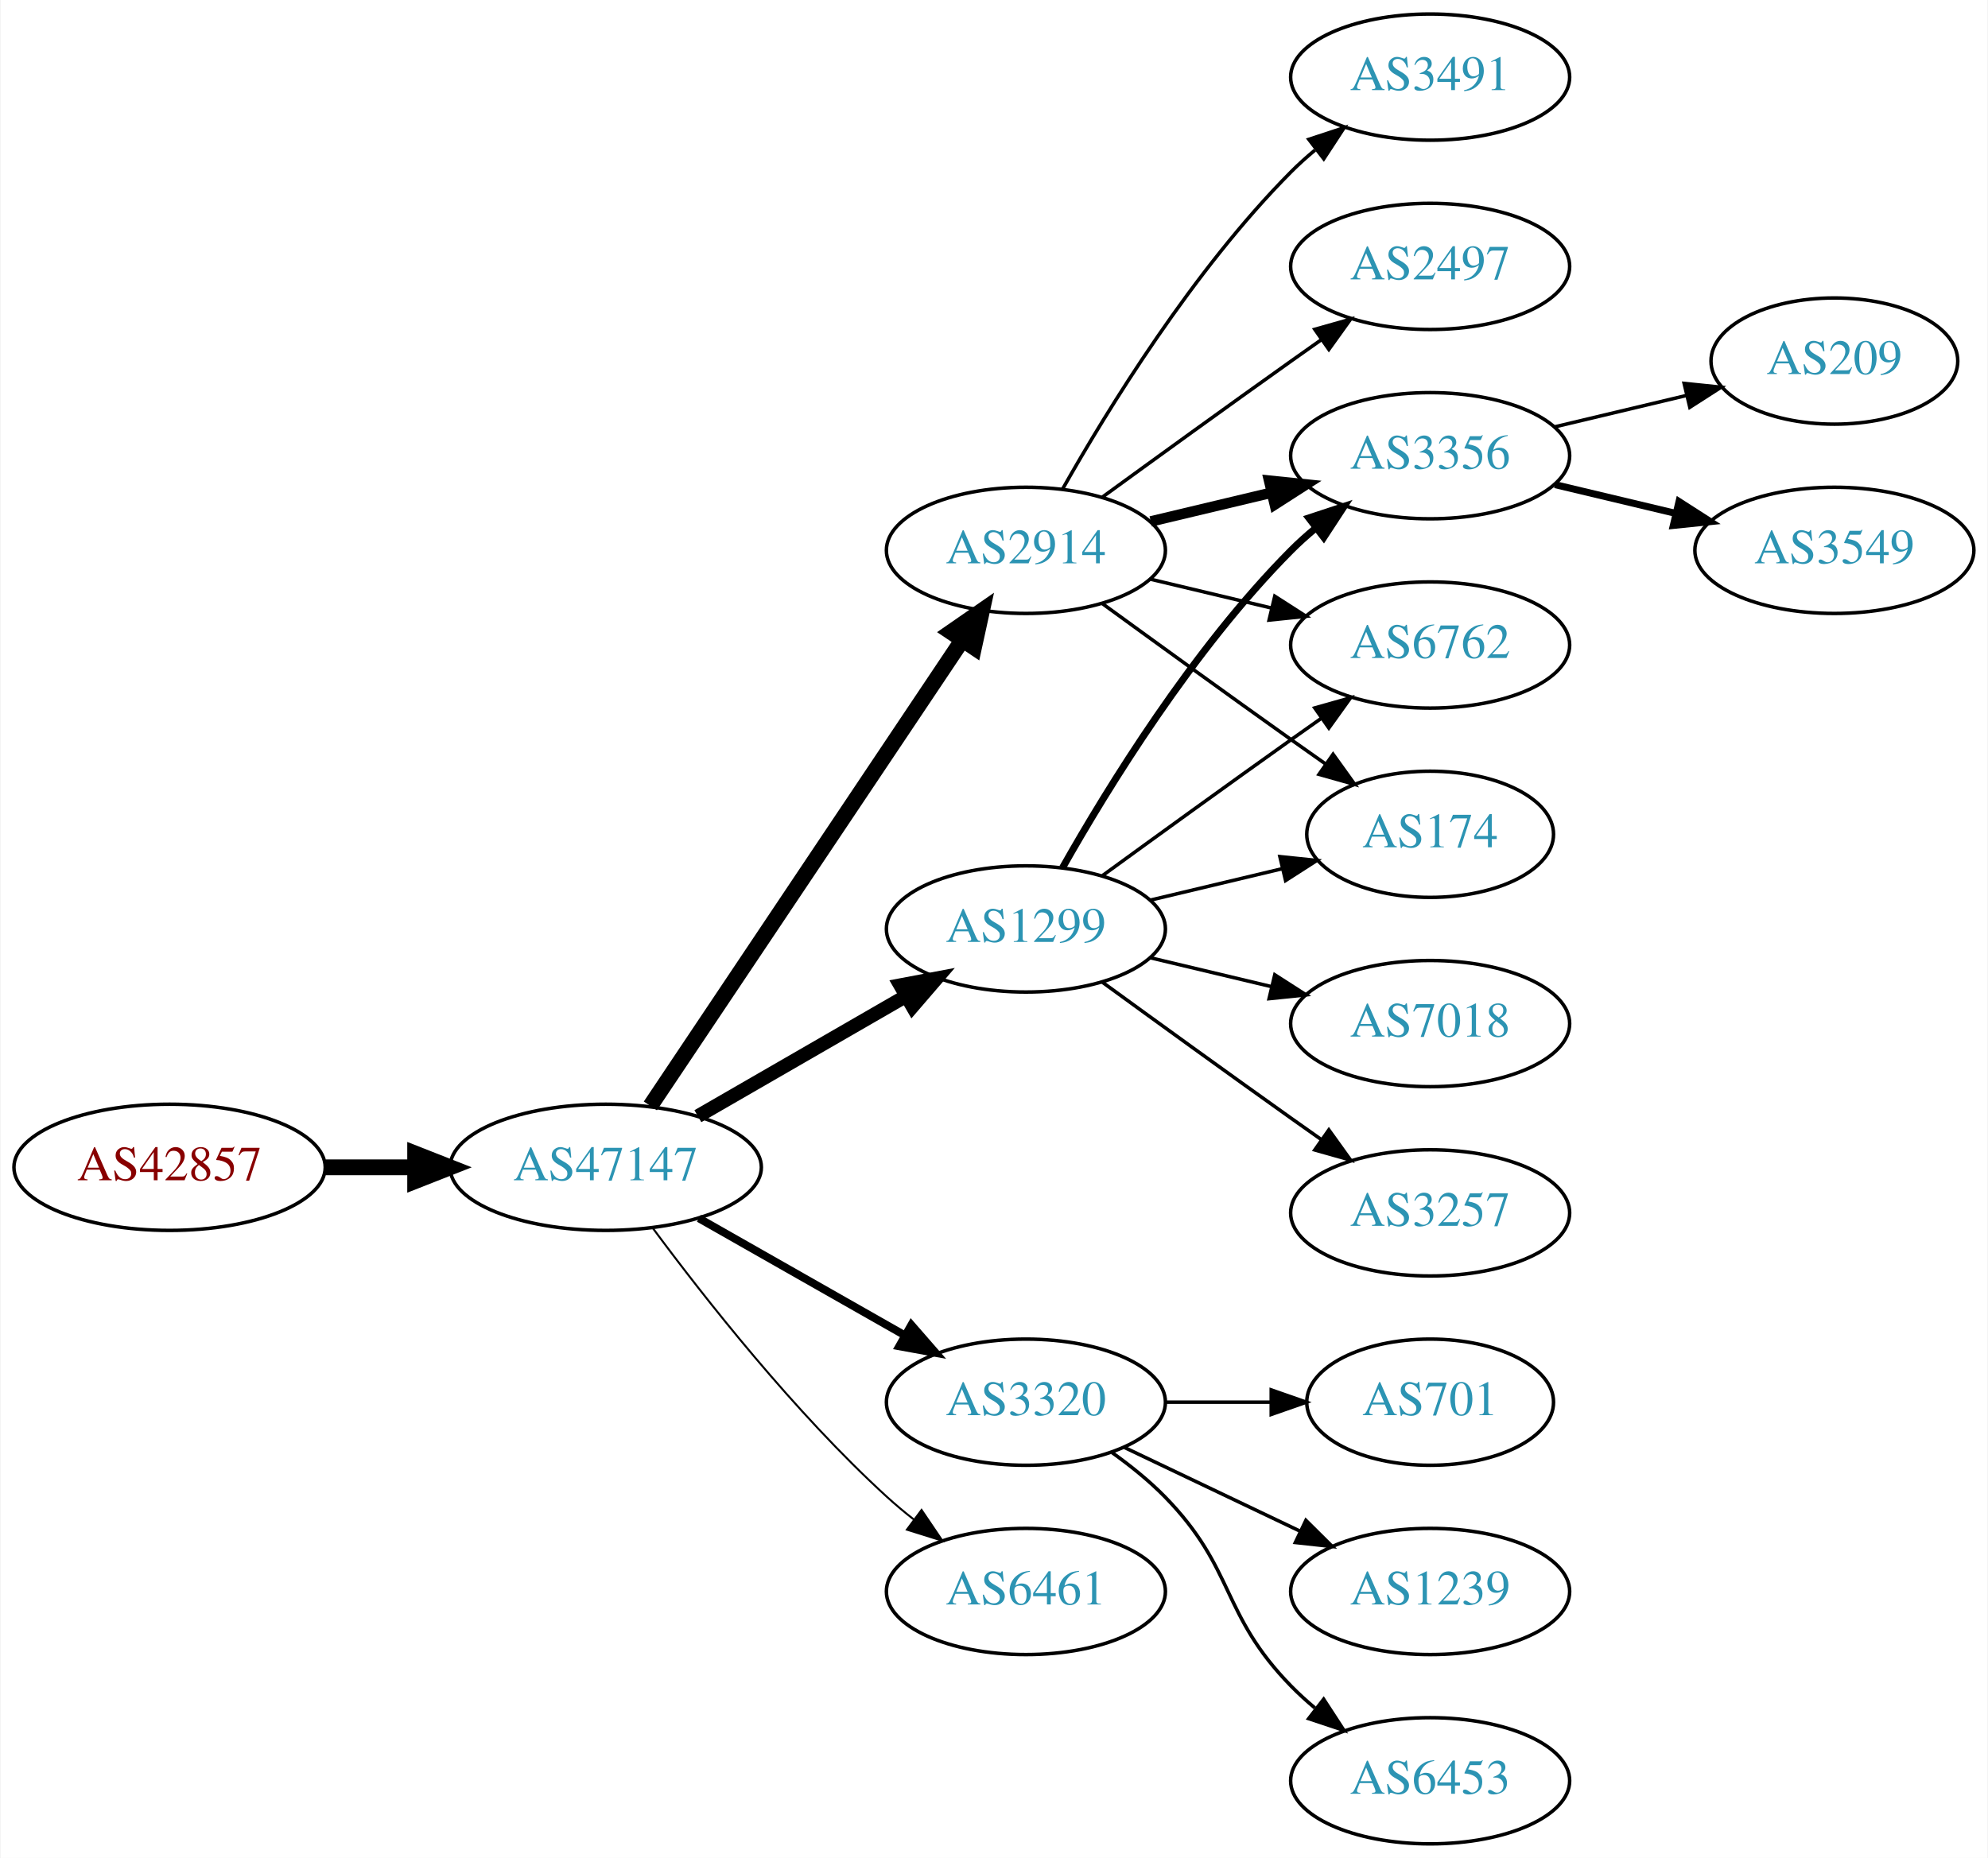
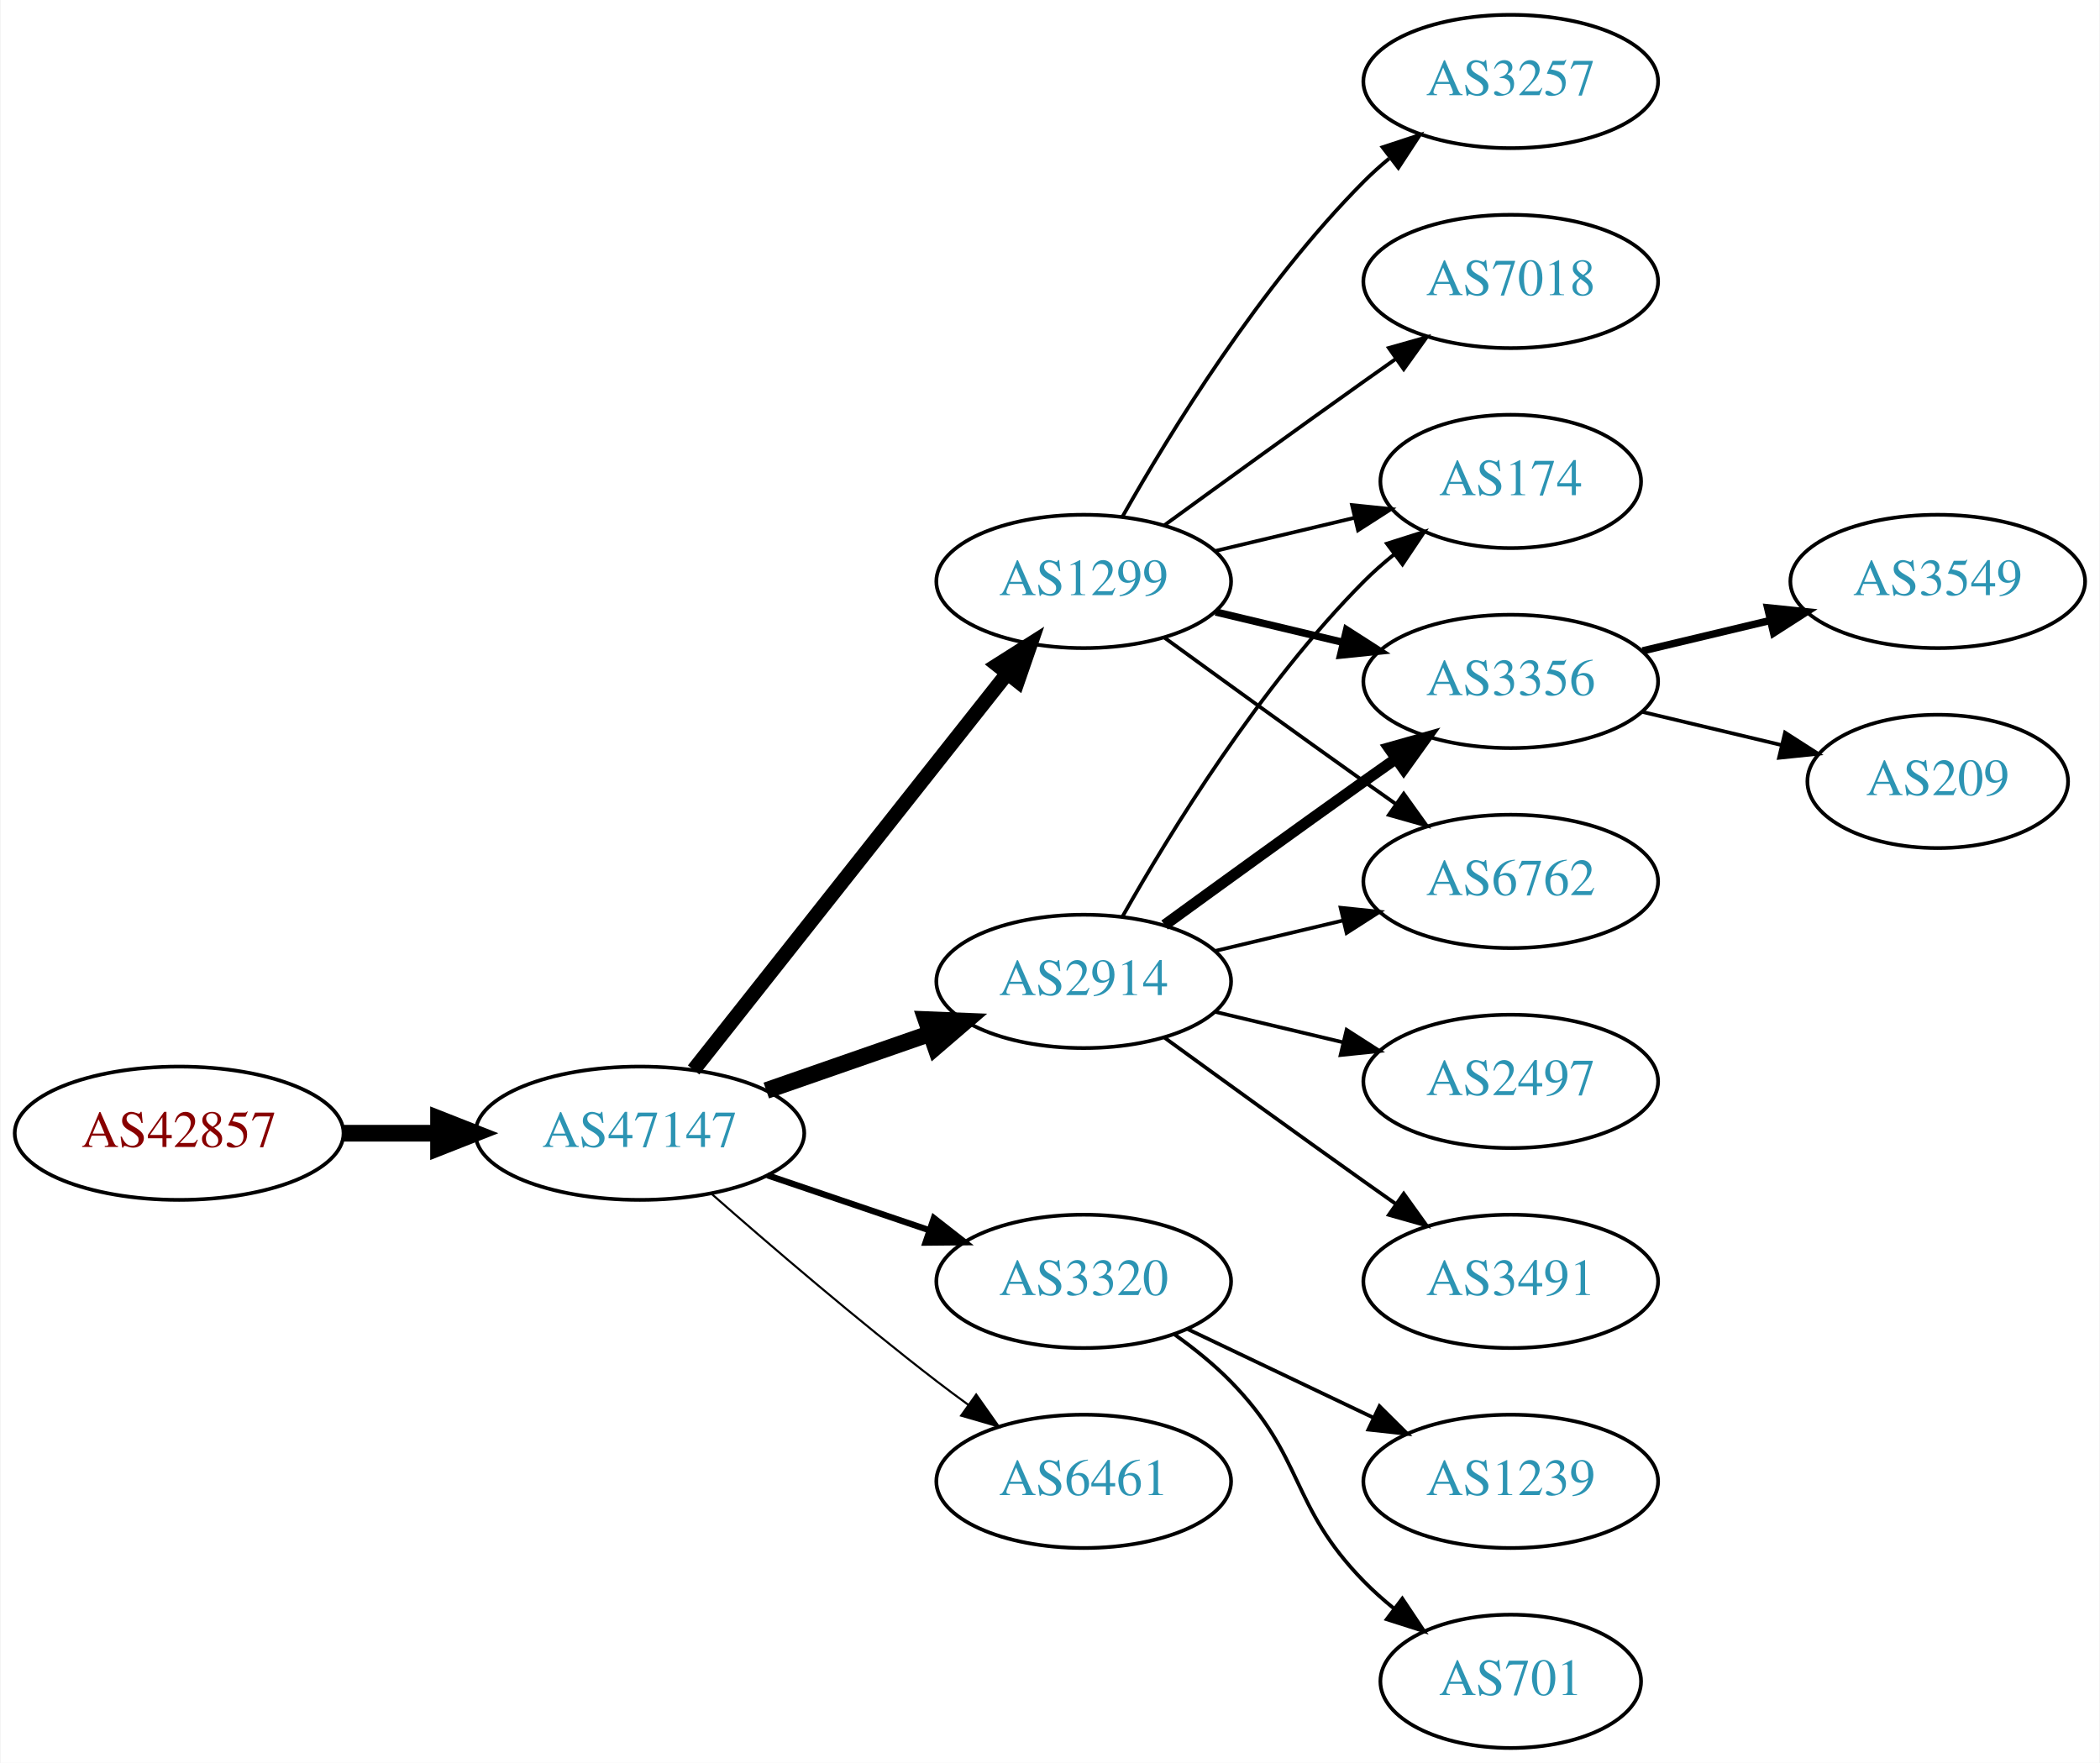
- <svg xmlns="http://www.w3.org/2000/svg" xmlns:xlink="http://www.w3.org/1999/xlink" width="567pt" height="530pt" viewBox="0.00 0.00 566.66 530.00">
-   <g id="graph0" class="graph" transform="scale(1 1) rotate(0) translate(4 526)">
-     <polygon fill="white" stroke="none" points="-4,4 -4,-526 562.663,-526 562.663,4 -4,4" />
+ <svg xmlns="http://www.w3.org/2000/svg" xmlns:xlink="http://www.w3.org/1999/xlink" width="567pt" height="476pt" viewBox="0.00 0.00 566.66 476.00">
+   <g id="graph0" class="graph" transform="scale(1 1) rotate(0) translate(4 472)">
+     <polygon fill="white" stroke="none" points="-4,4 -4,-472 562.663,-472 562.663,4 -4,4" />
    <g id="node1" class="node">
      <g id="a_node1">
        <a xlink:href="/asn/42857" xlink:title="AS42857 ~ Theo Voss [AT]">
-           <ellipse fill="#ffffff" stroke="black" cx="44.196" cy="-193" rx="44.393" ry="18" />
-           <text text-anchor="middle" x="44.196" y="-189.3" font-family="Times,serif" font-size="14.00" fill="#880000">AS42857</text>
+           <ellipse fill="#ffffff" stroke="black" cx="44.196" cy="-166" rx="44.393" ry="18" />
+           <text text-anchor="middle" x="44.196" y="-162.3" font-family="Times,serif" font-size="14.00" fill="#880000">AS42857</text>
        </a>
      </g>
    </g>
    <g id="node2" class="node">
      <g id="a_node2">
        <a xlink:href="/asn/47147" xlink:title="AS47147 ~ ANEXIA Internetdienstleistungs GmbH [AT]">
-           <ellipse fill="#ffffff" stroke="black" cx="168.588" cy="-193" rx="44.393" ry="18" />
-           <text text-anchor="middle" x="168.588" y="-189.3" font-family="Times,serif" font-size="14.00" fill="#2c94b3">AS47147</text>
+           <ellipse fill="#ffffff" stroke="black" cx="168.588" cy="-166" rx="44.393" ry="18" />
+           <text text-anchor="middle" x="168.588" y="-162.3" font-family="Times,serif" font-size="14.00" fill="#2c94b3">AS47147</text>
        </a>
      </g>
    </g>
    <g id="edge1" class="edge">
-       <path fill="none" stroke="black" stroke-width="4.5" d="M88.692,-193C96.898,-193 105.569,-193 114.041,-193" />
-       <polygon fill="black" stroke="black" stroke-width="4.5" points="114.233,-196.938 124.233,-193 114.233,-189.063 114.233,-196.938" />
+       <path fill="none" stroke="black" stroke-width="4.5" d="M88.692,-166C96.898,-166 105.569,-166 114.041,-166" />
+       <polygon fill="black" stroke="black" stroke-width="4.5" points="114.233,-169.938 124.233,-166 114.233,-162.063 114.233,-169.938" />
    </g>
    <g id="node3" class="node">
      <g id="a_node3">
        <a xlink:href="/asn/2914" xlink:title="AS2914 ~ NTT America, Inc. [US]">
-           <ellipse fill="#ffffff" stroke="black" cx="288.431" cy="-369" rx="39.794" ry="18" />
-           <text text-anchor="middle" x="288.431" y="-365.3" font-family="Times,serif" font-size="14.00" fill="#2c94b3">AS2914</text>
+           <ellipse fill="#ffffff" stroke="black" cx="288.431" cy="-207" rx="39.794" ry="18" />
+           <text text-anchor="middle" x="288.431" y="-203.3" font-family="Times,serif" font-size="14.00" fill="#2c94b3">AS2914</text>
        </a>
      </g>
    </g>
    <g id="edge2" class="edge">
-       <path fill="none" stroke="black" stroke-width="4.5" d="M181.318,-210.519C202.195,-241.699 245.883,-306.948 270.187,-343.245" />
-       <polygon fill="black" stroke="black" stroke-width="4.5" points="267.087,-345.693 275.922,-351.811 273.63,-341.311 267.087,-345.693" />
+       <path fill="none" stroke="black" stroke-width="4.5" d="M202.728,-177.53C216.445,-182.302 232.484,-187.883 246.894,-192.896" />
+       <polygon fill="black" stroke="black" stroke-width="4.5" points="245.822,-196.692 256.56,-196.26 248.41,-189.255 245.822,-196.692" />
    </g>
    <g id="node4" class="node">
      <g id="a_node4">
        <a xlink:href="/asn/3320" xlink:title="AS3320 ~ DTAG [DE]">
          <ellipse fill="#ffffff" stroke="black" cx="288.431" cy="-126" rx="39.794" ry="18" />
          <text text-anchor="middle" x="288.431" y="-122.3" font-family="Times,serif" font-size="14.00" fill="#2c94b3">AS3320</text>
        </a>
      </g>
    </g>
    <g id="edge3" class="edge">
-       <path fill="none" stroke="black" stroke-width="2.25" d="M195.158,-178.462C212.378,-168.672 235.263,-155.66 253.934,-145.045" />
-       <polygon fill="black" stroke="black" stroke-width="2.25" points="255.755,-148.036 262.718,-140.05 252.295,-141.95 255.755,-148.036" />
+       <path fill="none" stroke="black" stroke-width="1.688" d="M203.042,-154.645C216.643,-150.028 232.485,-144.651 246.746,-139.81" />
+       <polygon fill="black" stroke="black" stroke-width="1.688" points="247.975,-143.089 256.32,-136.56 245.725,-136.46 247.975,-143.089" />
    </g>
    <g id="node5" class="node">
      <g id="a_node5">
        <a xlink:href="/asn/1299" xlink:title="AS1299 ~ Telia Carrier [EU]">
-           <ellipse fill="#ffffff" stroke="black" cx="288.431" cy="-261" rx="39.794" ry="18" />
-           <text text-anchor="middle" x="288.431" y="-257.3" font-family="Times,serif" font-size="14.00" fill="#2c94b3">AS1299</text>
+           <ellipse fill="#ffffff" stroke="black" cx="288.431" cy="-315" rx="39.794" ry="18" />
+           <text text-anchor="middle" x="288.431" y="-311.3" font-family="Times,serif" font-size="14.00" fill="#2c94b3">AS1299</text>
        </a>
      </g>
    </g>
    <g id="edge4" class="edge">
-       <path fill="none" stroke="black" stroke-width="3.938" d="M194.868,-207.588C212.188,-217.582 235.339,-230.941 254.155,-241.799" />
-       <polygon fill="black" stroke="black" stroke-width="3.938" points="252.588,-244.935 262.999,-246.902 256.087,-238.872 252.588,-244.935" />
+       <path fill="none" stroke="black" stroke-width="3.938" d="M183.106,-183.092C203.884,-209.364 243.775,-259.802 267.757,-290.125" />
+       <polygon fill="black" stroke="black" stroke-width="3.938" points="265.122,-292.435 274.07,-298.107 270.612,-288.093 265.122,-292.435" />
    </g>
    <g id="node6" class="node">
      <g id="a_node6">
        <a xlink:href="/asn/6461" xlink:title="AS6461 ~ Zayo Bandwidth [US]">
          <ellipse fill="#ffffff" stroke="black" cx="288.431" cy="-72" rx="39.794" ry="18" />
          <text text-anchor="middle" x="288.431" y="-68.3" font-family="Times,serif" font-size="14.00" fill="#2c94b3">AS6461</text>
        </a>
      </g>
    </g>
    <g id="edge5" class="edge">
-       <path fill="none" stroke="black" stroke-width="0.562" d="M182.109,-175.531C196.788,-155.714 222.473,-123.036 248.784,-99 251.201,-96.792 253.807,-94.615 256.482,-92.513" />
-       <polygon fill="black" stroke="black" stroke-width="0.562" points="258.665,-95.251 264.603,-86.476 254.489,-89.633 258.665,-95.251" />
-     </g>
-     <g id="node7" class="node">
-       <g id="a_node7">
-         <a xlink:href="/asn/3491" xlink:title="AS3491 ~ PCCW Global, Inc. [US]">
-           <ellipse fill="#ffffff" stroke="black" cx="403.724" cy="-504" rx="39.794" ry="18" />
-           <text text-anchor="middle" x="403.724" y="-500.3" font-family="Times,serif" font-size="14.00" fill="#2c94b3">AS3491</text>
-         </a>
-       </g>
-     </g>
-     <g id="edge6" class="edge">
-       <path fill="none" stroke="black" d="M298.891,-386.49C311.672,-409.096 336.105,-448.886 364.077,-477 366.188,-479.121 368.484,-481.188 370.87,-483.171" />
-       <polygon fill="black" stroke="black" points="369.122,-486.242 379.185,-489.556 373.385,-480.69 369.122,-486.242" />
-     </g>
-     <g id="node8" class="node">
-       <g id="a_node8">
-         <a xlink:href="/asn/3356" xlink:title="AS3356 ~ Level 3 Parent, LLC [US]">
-           <ellipse fill="#ffffff" stroke="black" cx="403.724" cy="-396" rx="39.794" ry="18" />
-           <text text-anchor="middle" x="403.724" y="-392.3" font-family="Times,serif" font-size="14.00" fill="#2c94b3">AS3356</text>
-         </a>
-       </g>
-     </g>
-     <g id="edge7" class="edge">
-       <path fill="none" stroke="black" stroke-width="3" d="M324.038,-377.248C334.909,-379.838 347.064,-382.735 358.506,-385.462" />
-       <polygon fill="black" stroke="black" stroke-width="3" points="357.789,-388.889 368.328,-387.803 359.412,-382.08 357.789,-388.889" />
+       <path fill="none" stroke="black" stroke-width="0.562" d="M188.067,-149.527C203.866,-135.648 227.377,-115.477 248.784,-99 251.527,-96.889 254.417,-94.739 257.333,-92.62" />
+       <polygon fill="black" stroke="black" stroke-width="0.562" points="259.399,-95.445 265.511,-86.791 255.336,-89.745 259.399,-95.445" />
    </g>
    <g id="node9" class="node">
      <g id="a_node9">
-         <a xlink:href="/asn/6762" xlink:title="AS6762 ~ TELECOM ITALIA SPARKLE S.p.A. [IT]">
-           <ellipse fill="#ffffff" stroke="black" cx="403.724" cy="-342" rx="39.794" ry="18" />
-           <text text-anchor="middle" x="403.724" y="-338.3" font-family="Times,serif" font-size="14.00" fill="#2c94b3">AS6762</text>
-         </a>
-       </g>
-     </g>
-     <g id="edge8" class="edge">
-       <path fill="none" stroke="black" d="M324.038,-360.752C334.909,-358.162 347.064,-355.265 358.506,-352.538" />
-       <polygon fill="black" stroke="black" points="359.412,-355.92 368.328,-350.197 357.789,-349.111 359.412,-355.92" />
+         <a xlink:href="/asn/174" xlink:title="AS174 ~ Cogent Communications [US]">
+           <ellipse fill="#ffffff" stroke="black" cx="403.724" cy="-342" rx="35.194" ry="18" />
+           <text text-anchor="middle" x="403.724" y="-338.3" font-family="Times,serif" font-size="14.00" fill="#2c94b3">AS174</text>
+         </a>
+       </g>
+     </g>
+     <g id="edge12" class="edge">
+       <path fill="none" stroke="black" d="M298.891,-224.49C311.672,-247.096 336.105,-286.886 364.077,-315 366.578,-317.513 369.338,-319.949 372.199,-322.261" />
+       <polygon fill="black" stroke="black" points="370.298,-325.21 380.396,-328.413 374.5,-319.611 370.298,-325.21" />
    </g>
    <g id="node10" class="node">
      <g id="a_node10">
-         <a xlink:href="/asn/174" xlink:title="AS174 ~ Cogent Communications [US]">
-           <ellipse fill="#ffffff" stroke="black" cx="403.724" cy="-288" rx="35.194" ry="18" />
-           <text text-anchor="middle" x="403.724" y="-284.3" font-family="Times,serif" font-size="14.00" fill="#2c94b3">AS174</text>
-         </a>
-       </g>
-     </g>
-     <g id="edge9" class="edge">
-       <path fill="none" stroke="black" d="M310.279,-353.778C325.213,-342.909 345.827,-327.975 364.077,-315 367.288,-312.718 370.657,-310.339 374.011,-307.982" />
-       <polygon fill="black" stroke="black" points="376.039,-310.834 382.222,-302.23 372.023,-305.101 376.039,-310.834" />
+         <a xlink:href="/asn/3356" xlink:title="AS3356 ~ Level 3 Parent, LLC [US]">
+           <ellipse fill="#ffffff" stroke="black" cx="403.724" cy="-288" rx="39.794" ry="18" />
+           <text text-anchor="middle" x="403.724" y="-284.3" font-family="Times,serif" font-size="14.00" fill="#2c94b3">AS3356</text>
+         </a>
+       </g>
+     </g>
+     <g id="edge13" class="edge">
+       <path fill="none" stroke="black" stroke-width="3" d="M310.279,-222.222C325.213,-233.091 345.827,-248.025 364.077,-261 366.898,-263.005 369.841,-265.085 372.789,-267.159" />
+       <polygon fill="black" stroke="black" stroke-width="3" points="370.816,-270.05 381.013,-272.926 374.835,-264.319 370.816,-270.05" />
    </g>
    <g id="node11" class="node">
      <g id="a_node11">
+         <a xlink:href="/asn/6762" xlink:title="AS6762 ~ TELECOM ITALIA SPARKLE S.p.A. [IT]">
+           <ellipse fill="#ffffff" stroke="black" cx="403.724" cy="-234" rx="39.794" ry="18" />
+           <text text-anchor="middle" x="403.724" y="-230.3" font-family="Times,serif" font-size="14.00" fill="#2c94b3">AS6762</text>
+         </a>
+       </g>
+     </g>
+     <g id="edge11" class="edge">
+       <path fill="none" stroke="black" d="M324.038,-215.248C334.909,-217.838 347.064,-220.735 358.506,-223.462" />
+       <polygon fill="black" stroke="black" points="357.789,-226.889 368.328,-225.803 359.412,-220.08 357.789,-226.889" />
+     </g>
+     <g id="node12" class="node">
+       <g id="a_node12">
+         <a xlink:href="/asn/3491" xlink:title="AS3491 ~ PCCW Global, Inc. [US]">
+           <ellipse fill="#ffffff" stroke="black" cx="403.724" cy="-126" rx="39.794" ry="18" />
+           <text text-anchor="middle" x="403.724" y="-122.3" font-family="Times,serif" font-size="14.00" fill="#2c94b3">AS3491</text>
+         </a>
+       </g>
+     </g>
+     <g id="edge14" class="edge">
+       <path fill="none" stroke="black" d="M310.279,-191.778C325.213,-180.909 345.827,-165.975 364.077,-153 366.898,-150.995 369.841,-148.915 372.789,-146.841" />
+       <polygon fill="black" stroke="black" points="374.835,-149.681 381.013,-141.074 370.816,-143.95 374.835,-149.681" />
+     </g>
+     <g id="node13" class="node">
+       <g id="a_node13">
        <a xlink:href="/asn/2497" xlink:title="AS2497 ~ Internet Initiative Japan Inc. [JP]">
-           <ellipse fill="#ffffff" stroke="black" cx="403.724" cy="-450" rx="39.794" ry="18" />
-           <text text-anchor="middle" x="403.724" y="-446.3" font-family="Times,serif" font-size="14.00" fill="#2c94b3">AS2497</text>
-         </a>
-       </g>
-     </g>
-     <g id="edge10" class="edge">
-       <path fill="none" stroke="black" d="M310.279,-384.222C325.213,-395.091 345.827,-410.025 364.077,-423 366.898,-425.005 369.841,-427.085 372.789,-429.159" />
-       <polygon fill="black" stroke="black" points="370.816,-432.05 381.013,-434.926 374.835,-426.319 370.816,-432.05" />
-     </g>
-     <g id="node16" class="node">
-       <g id="a_node16">
+           <ellipse fill="#ffffff" stroke="black" cx="403.724" cy="-180" rx="39.794" ry="18" />
+           <text text-anchor="middle" x="403.724" y="-176.3" font-family="Times,serif" font-size="14.00" fill="#2c94b3">AS2497</text>
+         </a>
+       </g>
+     </g>
+     <g id="edge15" class="edge">
+       <path fill="none" stroke="black" d="M324.038,-198.752C334.909,-196.162 347.064,-193.265 358.506,-190.538" />
+       <polygon fill="black" stroke="black" points="359.412,-193.92 368.328,-188.197 357.789,-187.111 359.412,-193.92" />
+     </g>
+     <g id="node14" class="node">
+       <g id="a_node14">
        <a xlink:href="/asn/701" xlink:title="AS701 ~ UUNET [US]">
-           <ellipse fill="#ffffff" stroke="black" cx="403.724" cy="-126" rx="35.194" ry="18" />
-           <text text-anchor="middle" x="403.724" y="-122.3" font-family="Times,serif" font-size="14.00" fill="#2c94b3">AS701</text>
-         </a>
-       </g>
-     </g>
-     <g id="edge18" class="edge">
-       <path fill="none" stroke="black" d="M328.103,-126C337.808,-126 348.299,-126 358.262,-126" />
-       <polygon fill="black" stroke="black" points="358.398,-129.5 368.398,-126 358.398,-122.5 358.398,-129.5" />
-     </g>
-     <g id="node17" class="node">
-       <g id="a_node17">
+           <ellipse fill="#ffffff" stroke="black" cx="403.724" cy="-18" rx="35.194" ry="18" />
+           <text text-anchor="middle" x="403.724" y="-14.3" font-family="Times,serif" font-size="14.00" fill="#2c94b3">AS701</text>
+         </a>
+       </g>
+     </g>
+     <g id="edge16" class="edge">
+       <path fill="none" stroke="black" d="M313.025,-111.611C318.281,-107.852 323.613,-103.563 328.077,-99 348.25,-78.383 343.905,-65.617 364.077,-45 366.556,-42.466 369.303,-40.017 372.156,-37.696" />
+       <polygon fill="black" stroke="black" points="374.458,-40.343 380.341,-31.532 370.247,-34.752 374.458,-40.343" />
+     </g>
+     <g id="node15" class="node">
+       <g id="a_node15">
        <a xlink:href="/asn/1239" xlink:title="AS1239 ~ Sprint [US]">
          <ellipse fill="#ffffff" stroke="black" cx="403.724" cy="-72" rx="39.794" ry="18" />
          <text text-anchor="middle" x="403.724" y="-68.3" font-family="Times,serif" font-size="14.00" fill="#2c94b3">AS1239</text>
        </a>
      </g>
    </g>
-     <g id="edge19" class="edge">
+     <g id="edge17" class="edge">
      <path fill="none" stroke="black" d="M316.567,-113.066C331.561,-105.919 350.382,-96.948 366.605,-89.215" />
      <polygon fill="black" stroke="black" points="368.288,-92.291 375.809,-84.829 365.276,-85.972 368.288,-92.291" />
    </g>
-     <g id="node18" class="node">
-       <g id="a_node18">
-         <a xlink:href="/asn/6453" xlink:title="AS6453 ~ TATA COMMUNICATIONS (AMERICA) INC [US]">
-           <ellipse fill="#ffffff" stroke="black" cx="403.724" cy="-18" rx="39.794" ry="18" />
-           <text text-anchor="middle" x="403.724" y="-14.3" font-family="Times,serif" font-size="14.00" fill="#2c94b3">AS6453</text>
-         </a>
-       </g>
-     </g>
-     <g id="edge20" class="edge">
-       <path fill="none" stroke="black" d="M313.025,-111.611C318.281,-107.852 323.613,-103.563 328.077,-99 348.25,-78.383 343.905,-65.617 364.077,-45 366.17,-42.861 368.453,-40.782 370.83,-38.79" />
-       <polygon fill="black" stroke="black" points="373.349,-41.268 379.13,-32.389 369.074,-35.725 373.349,-41.268" />
-     </g>
-     <g id="edge15" class="edge">
-       <path fill="none" stroke="black" stroke-width="2" d="M298.891,-278.49C311.672,-301.096 336.105,-340.886 364.077,-369 366.188,-371.121 368.484,-373.188 370.87,-375.171" />
-       <polygon fill="black" stroke="black" stroke-width="2" points="369.122,-378.242 379.185,-381.556 373.385,-372.69 369.122,-378.242" />
-     </g>
-     <g id="edge12" class="edge">
-       <path fill="none" stroke="black" d="M310.279,-276.222C325.213,-287.091 345.827,-302.025 364.077,-315 366.898,-317.005 369.841,-319.085 372.789,-321.159" />
-       <polygon fill="black" stroke="black" points="370.816,-324.05 381.013,-326.926 374.835,-318.319 370.816,-324.05" />
-     </g>
-     <g id="edge14" class="edge">
-       <path fill="none" stroke="black" d="M324.038,-269.248C335.833,-272.058 349.137,-275.229 361.405,-278.153" />
-       <polygon fill="black" stroke="black" points="360.871,-281.624 371.41,-280.537 362.494,-274.814 360.871,-281.624" />
-     </g>
-     <g id="node12" class="node">
-       <g id="a_node12">
+     <g id="node7" class="node">
+       <g id="a_node7">
        <a xlink:href="/asn/7018" xlink:title="AS7018 ~ AT&amp;T Services, Inc. [US]">
-           <ellipse fill="#ffffff" stroke="black" cx="403.724" cy="-234" rx="39.794" ry="18" />
-           <text text-anchor="middle" x="403.724" y="-230.3" font-family="Times,serif" font-size="14.00" fill="#2c94b3">AS7018</text>
-         </a>
-       </g>
-     </g>
-     <g id="edge11" class="edge">
-       <path fill="none" stroke="black" d="M324.038,-252.752C334.909,-250.162 347.064,-247.265 358.506,-244.538" />
-       <polygon fill="black" stroke="black" points="359.412,-247.92 368.328,-242.197 357.789,-241.111 359.412,-247.92" />
-     </g>
-     <g id="node13" class="node">
-       <g id="a_node13">
+           <ellipse fill="#ffffff" stroke="black" cx="403.724" cy="-396" rx="39.794" ry="18" />
+           <text text-anchor="middle" x="403.724" y="-392.3" font-family="Times,serif" font-size="14.00" fill="#2c94b3">AS7018</text>
+         </a>
+       </g>
+     </g>
+     <g id="edge6" class="edge">
+       <path fill="none" stroke="black" d="M310.279,-330.222C325.213,-341.091 345.827,-356.025 364.077,-369 366.898,-371.005 369.841,-373.085 372.789,-375.159" />
+       <polygon fill="black" stroke="black" points="370.816,-378.05 381.013,-380.926 374.835,-372.319 370.816,-378.05" />
+     </g>
+     <g id="node8" class="node">
+       <g id="a_node8">
        <a xlink:href="/asn/3257" xlink:title="AS3257 ~ GTT [DE]">
-           <ellipse fill="#ffffff" stroke="black" cx="403.724" cy="-180" rx="39.794" ry="18" />
-           <text text-anchor="middle" x="403.724" y="-176.3" font-family="Times,serif" font-size="14.00" fill="#2c94b3">AS3257</text>
-         </a>
-       </g>
-     </g>
-     <g id="edge13" class="edge">
-       <path fill="none" stroke="black" d="M310.279,-245.778C325.213,-234.909 345.827,-219.975 364.077,-207 366.898,-204.995 369.841,-202.915 372.789,-200.841" />
-       <polygon fill="black" stroke="black" points="374.835,-203.681 381.013,-195.074 370.816,-197.95 374.835,-203.681" />
-     </g>
-     <g id="node14" class="node">
-       <g id="a_node14">
+           <ellipse fill="#ffffff" stroke="black" cx="403.724" cy="-450" rx="39.794" ry="18" />
+           <text text-anchor="middle" x="403.724" y="-446.3" font-family="Times,serif" font-size="14.00" fill="#2c94b3">AS3257</text>
+         </a>
+       </g>
+     </g>
+     <g id="edge7" class="edge">
+       <path fill="none" stroke="black" d="M298.891,-332.49C311.672,-355.096 336.105,-394.886 364.077,-423 366.188,-425.121 368.484,-427.188 370.87,-429.171" />
+       <polygon fill="black" stroke="black" points="369.122,-432.242 379.185,-435.556 373.385,-426.69 369.122,-432.242" />
+     </g>
+     <g id="edge8" class="edge">
+       <path fill="none" stroke="black" d="M324.038,-323.248C335.833,-326.058 349.137,-329.229 361.405,-332.153" />
+       <polygon fill="black" stroke="black" points="360.871,-335.624 371.41,-334.537 362.494,-328.814 360.871,-335.624" />
+     </g>
+     <g id="edge9" class="edge">
+       <path fill="none" stroke="black" stroke-width="2" d="M324.038,-306.752C334.909,-304.162 347.064,-301.265 358.506,-298.538" />
+       <polygon fill="black" stroke="black" stroke-width="2" points="359.412,-301.92 368.328,-296.197 357.789,-295.111 359.412,-301.92" />
+     </g>
+     <g id="edge10" class="edge">
+       <path fill="none" stroke="black" d="M310.279,-299.778C325.213,-288.909 345.827,-273.975 364.077,-261 366.898,-258.995 369.841,-256.915 372.789,-254.841" />
+       <polygon fill="black" stroke="black" points="374.835,-257.681 381.013,-249.074 370.816,-251.95 374.835,-257.681" />
+     </g>
+     <g id="node16" class="node">
+       <g id="a_node16">
+         <a xlink:href="/asn/3549" xlink:title="AS3549 ~ Level 3 Parent, LLC [US]">
+           <ellipse fill="#ffffff" stroke="black" cx="519.017" cy="-315" rx="39.794" ry="18" />
+           <text text-anchor="middle" x="519.017" y="-311.3" font-family="Times,serif" font-size="14.00" fill="#2c94b3">AS3549</text>
+         </a>
+       </g>
+     </g>
+     <g id="edge18" class="edge">
+       <path fill="none" stroke="black" stroke-width="2" d="M439.331,-296.248C450.202,-298.838 462.357,-301.735 473.799,-304.462" />
+       <polygon fill="black" stroke="black" stroke-width="2" points="473.082,-307.889 483.621,-306.803 474.705,-301.08 473.082,-307.889" />
+     </g>
+     <g id="node17" class="node">
+       <g id="a_node17">
        <a xlink:href="/asn/209" xlink:title="AS209 ~ CenturyLink Communications, LLC [US]">
-           <ellipse fill="#ffffff" stroke="black" cx="519.017" cy="-423" rx="35.194" ry="18" />
-           <text text-anchor="middle" x="519.017" y="-419.3" font-family="Times,serif" font-size="14.00" fill="#2c94b3">AS209</text>
-         </a>
-       </g>
-     </g>
-     <g id="edge16" class="edge">
-       <path fill="none" stroke="black" d="M439.331,-404.248C451.125,-407.058 464.43,-410.229 476.698,-413.153" />
-       <polygon fill="black" stroke="black" points="476.164,-416.624 486.703,-415.537 477.787,-409.814 476.164,-416.624" />
-     </g>
-     <g id="node15" class="node">
-       <g id="a_node15">
-         <a xlink:href="/asn/3549" xlink:title="AS3549 ~ Level 3 Parent, LLC [US]">
-           <ellipse fill="#ffffff" stroke="black" cx="519.017" cy="-369" rx="39.794" ry="18" />
-           <text text-anchor="middle" x="519.017" y="-365.3" font-family="Times,serif" font-size="14.00" fill="#2c94b3">AS3549</text>
-         </a>
-       </g>
-     </g>
-     <g id="edge17" class="edge">
-       <path fill="none" stroke="black" stroke-width="2" d="M439.331,-387.752C450.202,-385.162 462.357,-382.265 473.799,-379.538" />
-       <polygon fill="black" stroke="black" stroke-width="2" points="474.705,-382.92 483.621,-377.197 473.082,-376.111 474.705,-382.92" />
+           <ellipse fill="#ffffff" stroke="black" cx="519.017" cy="-261" rx="35.194" ry="18" />
+           <text text-anchor="middle" x="519.017" y="-257.3" font-family="Times,serif" font-size="14.00" fill="#2c94b3">AS209</text>
+         </a>
+       </g>
+     </g>
+     <g id="edge19" class="edge">
+       <path fill="none" stroke="black" d="M439.331,-279.752C451.125,-276.942 464.43,-273.771 476.698,-270.847" />
+       <polygon fill="black" stroke="black" points="477.787,-274.186 486.703,-268.463 476.164,-267.376 477.787,-274.186" />
    </g>
  </g>
</svg>
